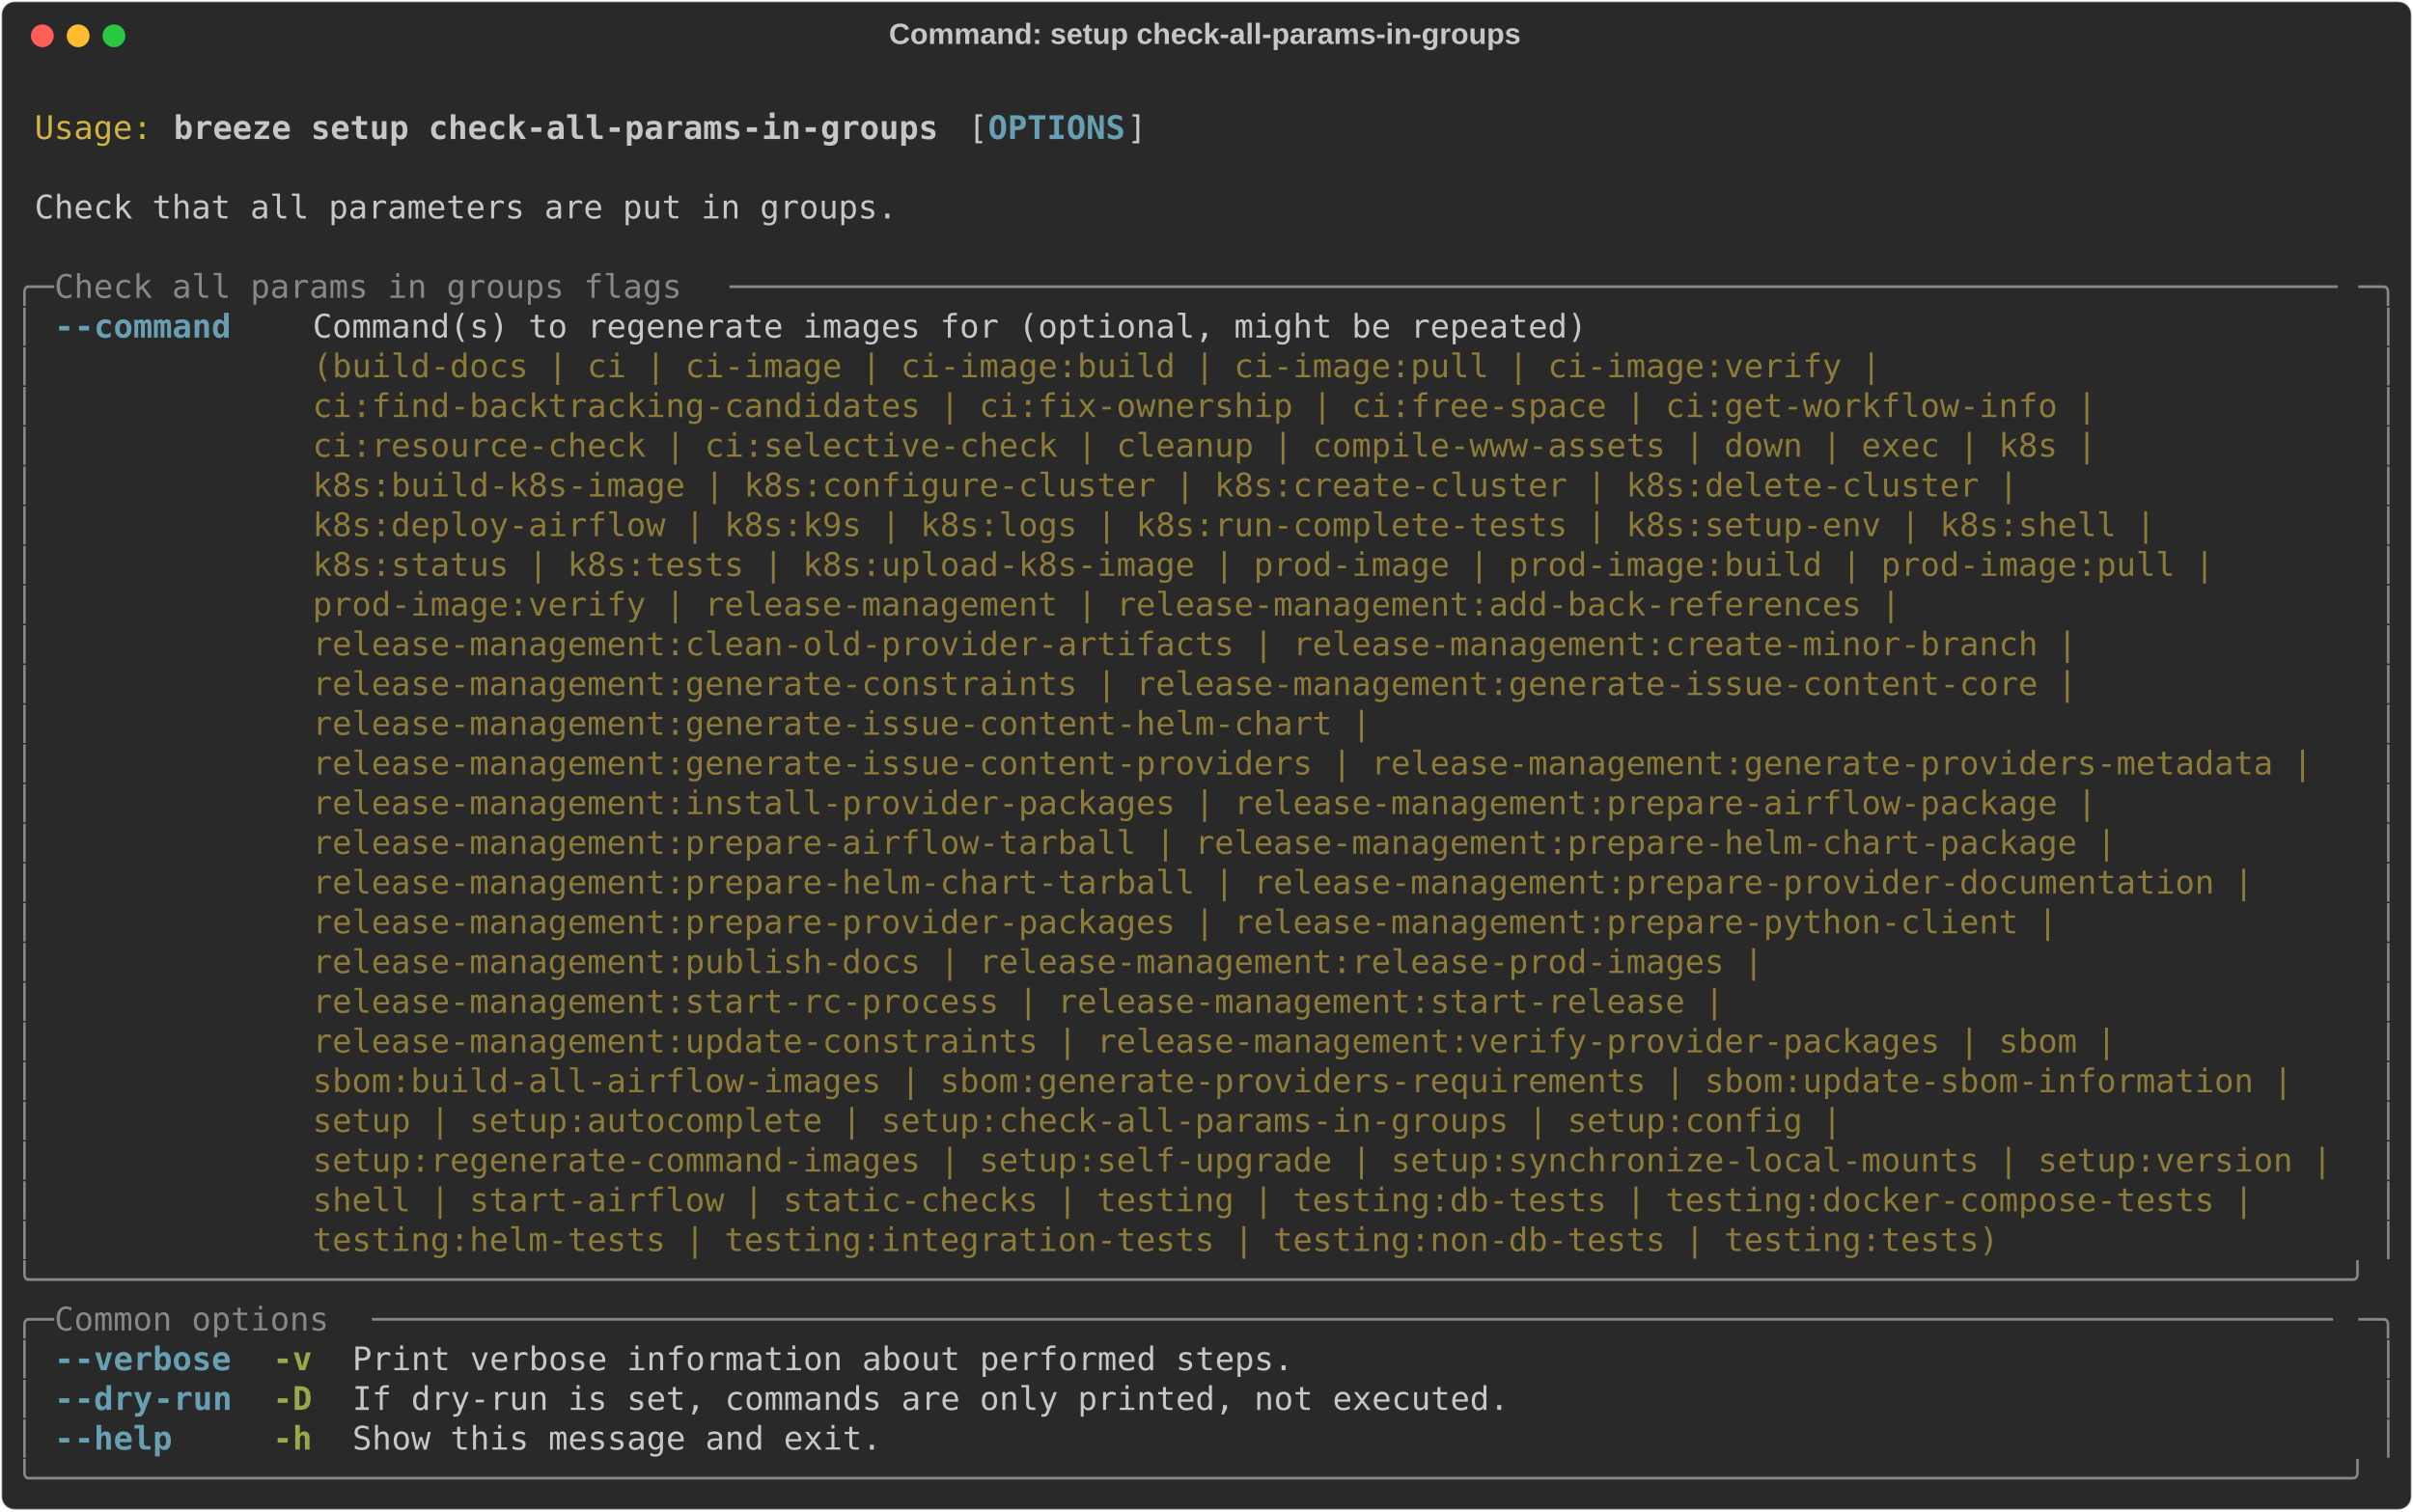
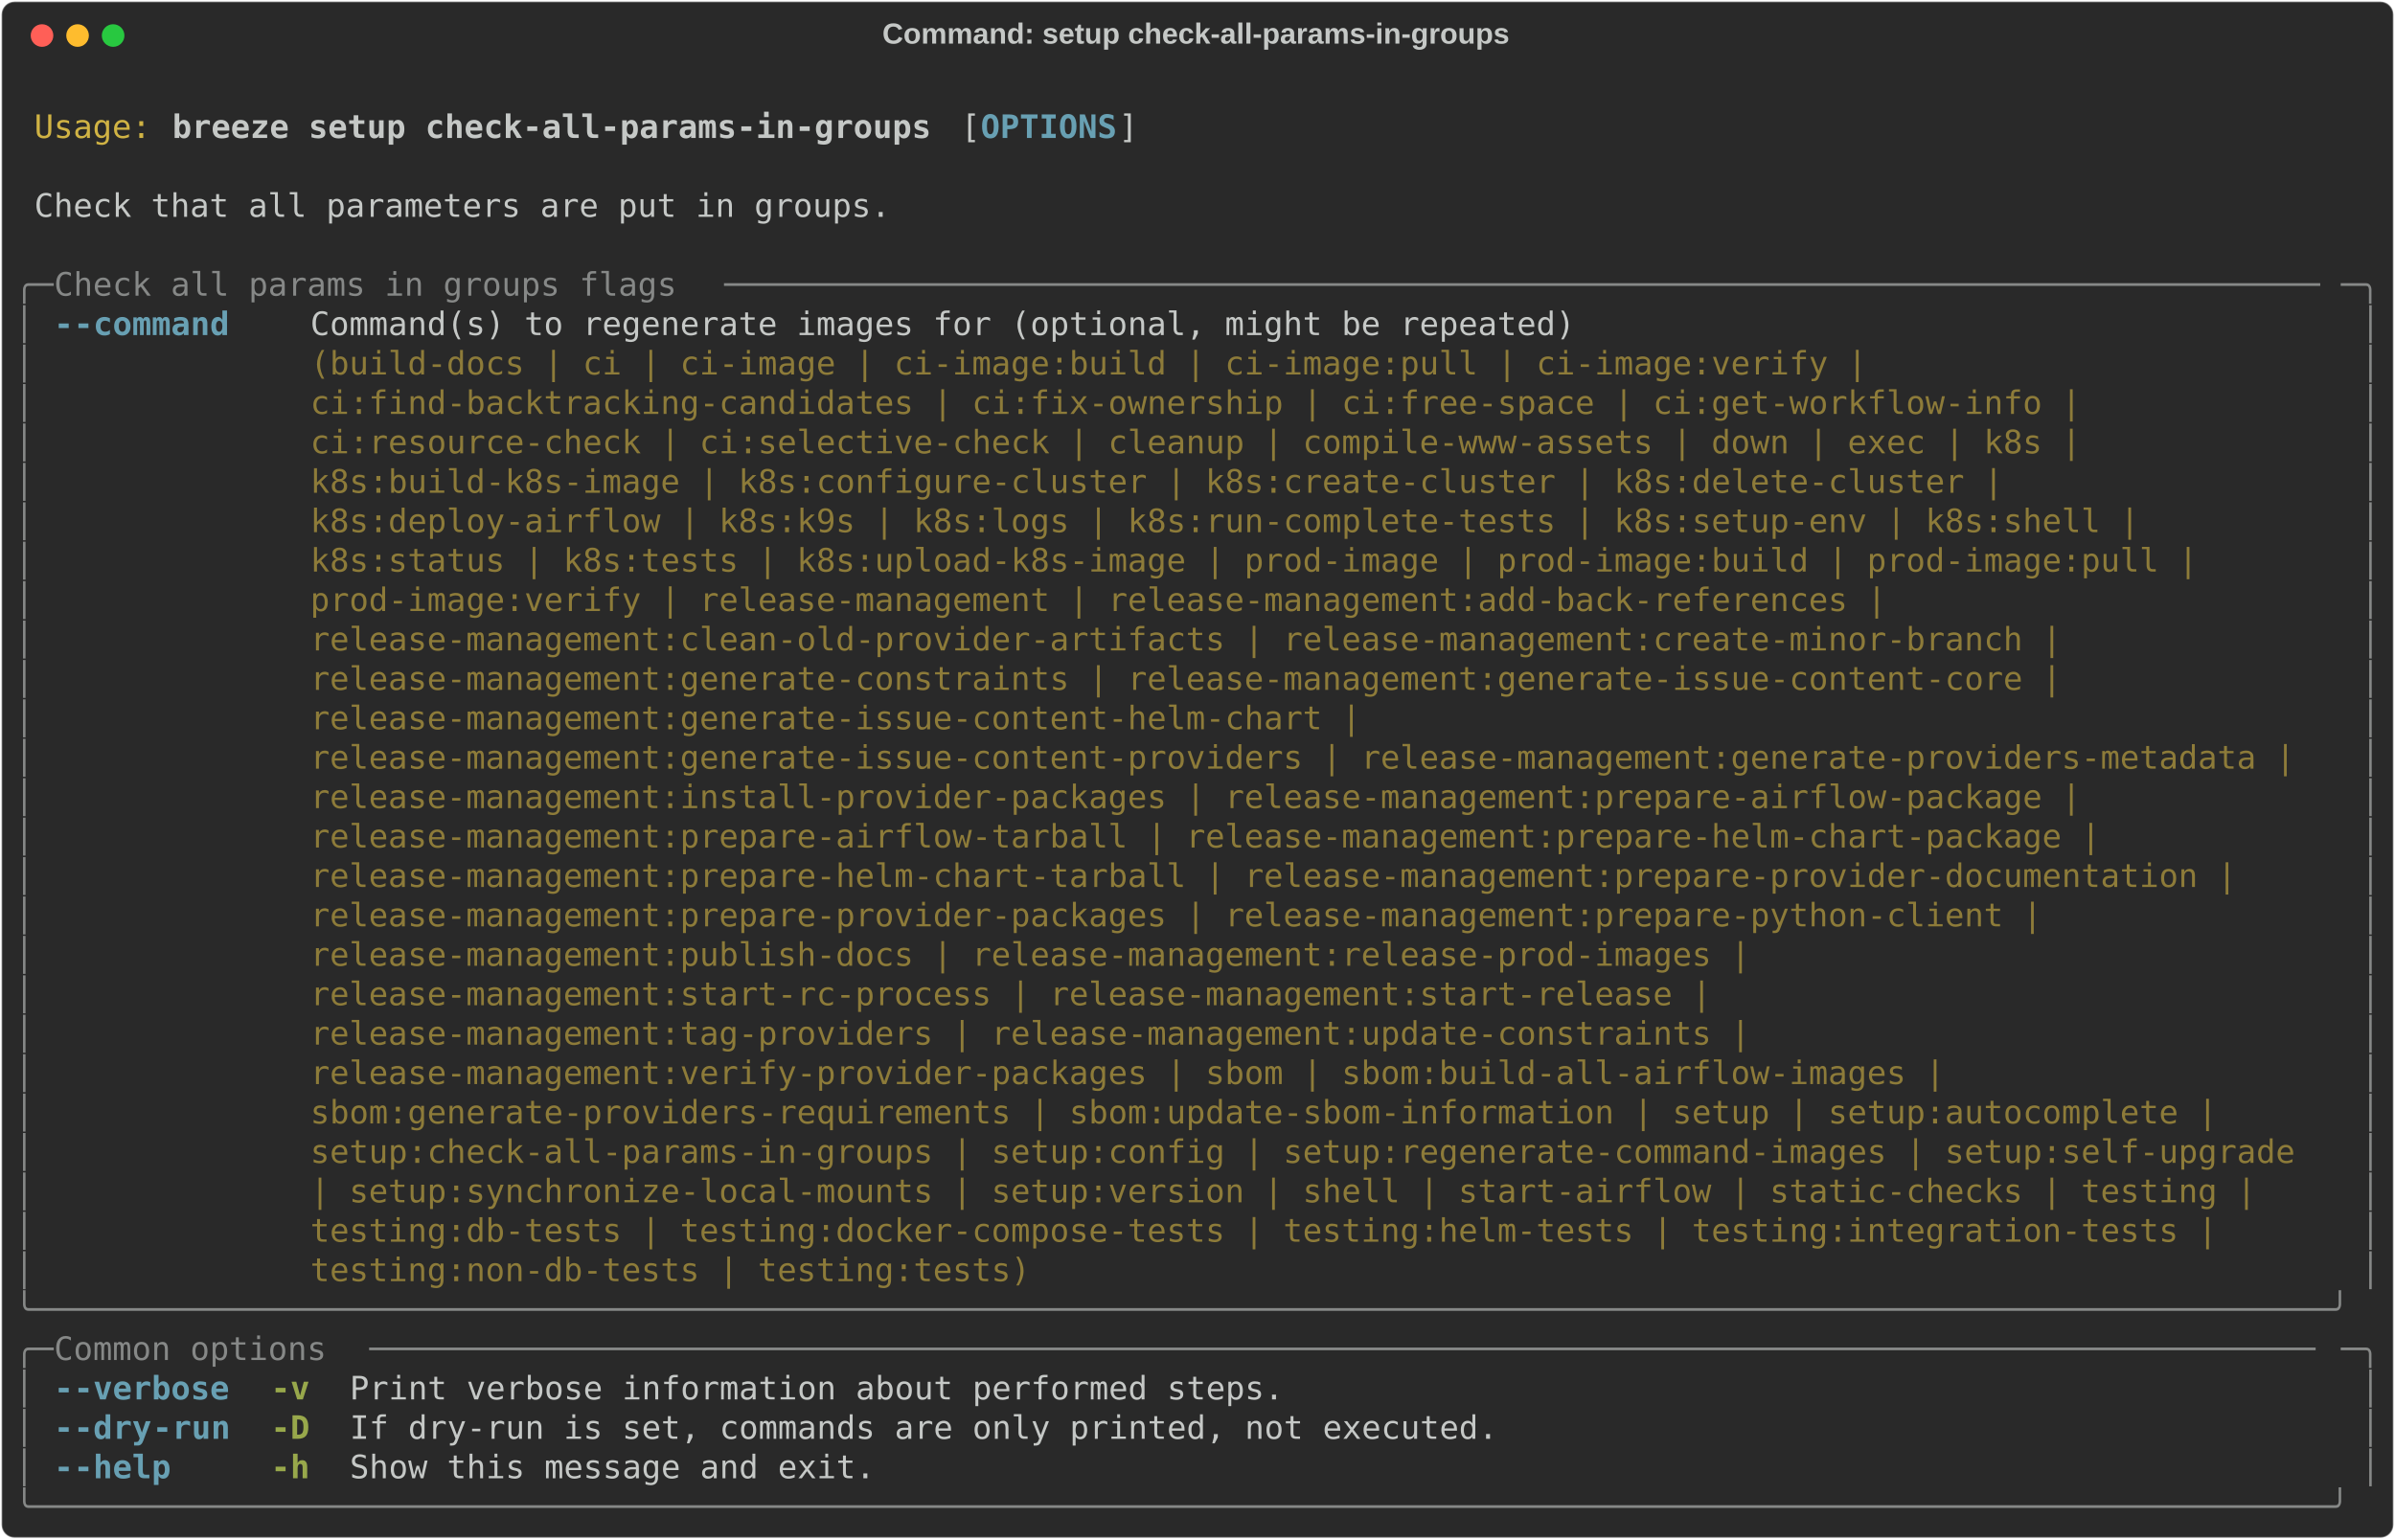
- <svg xmlns="http://www.w3.org/2000/svg" class="rich-terminal" viewBox="0 0 1482 928.4">
+ <svg xmlns="http://www.w3.org/2000/svg" class="rich-terminal" viewBox="0 0 1482 952.8">
  <style>

    @font-face {
        font-family: "Fira Code";
        src: local("FiraCode-Regular"),
                url("https://cdnjs.cloudflare.com/ajax/libs/firacode/6.2.0/woff2/FiraCode-Regular.woff2") format("woff2"),
                url("https://cdnjs.cloudflare.com/ajax/libs/firacode/6.2.0/woff/FiraCode-Regular.woff") format("woff");
        font-style: normal;
        font-weight: 400;
    }
    @font-face {
        font-family: "Fira Code";
        src: local("FiraCode-Bold"),
                url("https://cdnjs.cloudflare.com/ajax/libs/firacode/6.2.0/woff2/FiraCode-Bold.woff2") format("woff2"),
                url("https://cdnjs.cloudflare.com/ajax/libs/firacode/6.2.0/woff/FiraCode-Bold.woff") format("woff");
        font-style: bold;
        font-weight: 700;
    }

    .breeze-setup-check-all-params-in-groups-matrix {
        font-family: Fira Code, monospace;
        font-size: 20px;
        line-height: 24.4px;
        font-variant-east-asian: full-width;
    }

    .breeze-setup-check-all-params-in-groups-title {
        font-size: 18px;
        font-weight: bold;
        font-family: arial;
    }

    .breeze-setup-check-all-params-in-groups-r1 { fill: #c5c8c6 }
.breeze-setup-check-all-params-in-groups-r2 { fill: #d0b344 }
.breeze-setup-check-all-params-in-groups-r3 { fill: #c5c8c6;font-weight: bold }
.breeze-setup-check-all-params-in-groups-r4 { fill: #68a0b3;font-weight: bold }
.breeze-setup-check-all-params-in-groups-r5 { fill: #868887 }
.breeze-setup-check-all-params-in-groups-r6 { fill: #8d7b39 }
.breeze-setup-check-all-params-in-groups-r7 { fill: #98a84b;font-weight: bold }
    </style>
  <defs>
    <clipPath id="breeze-setup-check-all-params-in-groups-clip-terminal">
-       <rect x="0" y="0" width="1463.0" height="877.4" />
+       <rect x="0" y="0" width="1463.0" height="901.8" />
    </clipPath>
    <clipPath id="breeze-setup-check-all-params-in-groups-line-0">
      <rect x="0" y="1.5" width="1464" height="24.65" />
    </clipPath>
    <clipPath id="breeze-setup-check-all-params-in-groups-line-1">
      <rect x="0" y="25.9" width="1464" height="24.65" />
    </clipPath>
    <clipPath id="breeze-setup-check-all-params-in-groups-line-2">
      <rect x="0" y="50.3" width="1464" height="24.65" />
    </clipPath>
    <clipPath id="breeze-setup-check-all-params-in-groups-line-3">
      <rect x="0" y="74.7" width="1464" height="24.65" />
    </clipPath>
    <clipPath id="breeze-setup-check-all-params-in-groups-line-4">
      <rect x="0" y="99.1" width="1464" height="24.65" />
    </clipPath>
    <clipPath id="breeze-setup-check-all-params-in-groups-line-5">
      <rect x="0" y="123.5" width="1464" height="24.65" />
    </clipPath>
    <clipPath id="breeze-setup-check-all-params-in-groups-line-6">
      <rect x="0" y="147.9" width="1464" height="24.65" />
    </clipPath>
    <clipPath id="breeze-setup-check-all-params-in-groups-line-7">
      <rect x="0" y="172.3" width="1464" height="24.65" />
    </clipPath>
    <clipPath id="breeze-setup-check-all-params-in-groups-line-8">
      <rect x="0" y="196.7" width="1464" height="24.65" />
    </clipPath>
    <clipPath id="breeze-setup-check-all-params-in-groups-line-9">
      <rect x="0" y="221.1" width="1464" height="24.65" />
    </clipPath>
    <clipPath id="breeze-setup-check-all-params-in-groups-line-10">
      <rect x="0" y="245.5" width="1464" height="24.65" />
    </clipPath>
    <clipPath id="breeze-setup-check-all-params-in-groups-line-11">
      <rect x="0" y="269.9" width="1464" height="24.65" />
    </clipPath>
    <clipPath id="breeze-setup-check-all-params-in-groups-line-12">
      <rect x="0" y="294.3" width="1464" height="24.65" />
    </clipPath>
    <clipPath id="breeze-setup-check-all-params-in-groups-line-13">
      <rect x="0" y="318.7" width="1464" height="24.65" />
    </clipPath>
    <clipPath id="breeze-setup-check-all-params-in-groups-line-14">
      <rect x="0" y="343.1" width="1464" height="24.65" />
    </clipPath>
    <clipPath id="breeze-setup-check-all-params-in-groups-line-15">
      <rect x="0" y="367.5" width="1464" height="24.65" />
    </clipPath>
    <clipPath id="breeze-setup-check-all-params-in-groups-line-16">
      <rect x="0" y="391.9" width="1464" height="24.65" />
    </clipPath>
    <clipPath id="breeze-setup-check-all-params-in-groups-line-17">
      <rect x="0" y="416.3" width="1464" height="24.65" />
    </clipPath>
    <clipPath id="breeze-setup-check-all-params-in-groups-line-18">
      <rect x="0" y="440.7" width="1464" height="24.65" />
    </clipPath>
    <clipPath id="breeze-setup-check-all-params-in-groups-line-19">
      <rect x="0" y="465.1" width="1464" height="24.65" />
    </clipPath>
    <clipPath id="breeze-setup-check-all-params-in-groups-line-20">
      <rect x="0" y="489.5" width="1464" height="24.65" />
    </clipPath>
    <clipPath id="breeze-setup-check-all-params-in-groups-line-21">
      <rect x="0" y="513.9" width="1464" height="24.65" />
    </clipPath>
    <clipPath id="breeze-setup-check-all-params-in-groups-line-22">
      <rect x="0" y="538.3" width="1464" height="24.65" />
    </clipPath>
    <clipPath id="breeze-setup-check-all-params-in-groups-line-23">
      <rect x="0" y="562.7" width="1464" height="24.65" />
    </clipPath>
    <clipPath id="breeze-setup-check-all-params-in-groups-line-24">
      <rect x="0" y="587.1" width="1464" height="24.65" />
    </clipPath>
    <clipPath id="breeze-setup-check-all-params-in-groups-line-25">
      <rect x="0" y="611.5" width="1464" height="24.65" />
    </clipPath>
    <clipPath id="breeze-setup-check-all-params-in-groups-line-26">
      <rect x="0" y="635.9" width="1464" height="24.65" />
    </clipPath>
    <clipPath id="breeze-setup-check-all-params-in-groups-line-27">
      <rect x="0" y="660.3" width="1464" height="24.65" />
    </clipPath>
    <clipPath id="breeze-setup-check-all-params-in-groups-line-28">
      <rect x="0" y="684.7" width="1464" height="24.65" />
    </clipPath>
    <clipPath id="breeze-setup-check-all-params-in-groups-line-29">
      <rect x="0" y="709.1" width="1464" height="24.65" />
    </clipPath>
    <clipPath id="breeze-setup-check-all-params-in-groups-line-30">
      <rect x="0" y="733.5" width="1464" height="24.65" />
    </clipPath>
    <clipPath id="breeze-setup-check-all-params-in-groups-line-31">
      <rect x="0" y="757.9" width="1464" height="24.65" />
    </clipPath>
    <clipPath id="breeze-setup-check-all-params-in-groups-line-32">
      <rect x="0" y="782.3" width="1464" height="24.65" />
    </clipPath>
    <clipPath id="breeze-setup-check-all-params-in-groups-line-33">
      <rect x="0" y="806.7" width="1464" height="24.65" />
    </clipPath>
    <clipPath id="breeze-setup-check-all-params-in-groups-line-34">
      <rect x="0" y="831.1" width="1464" height="24.65" />
    </clipPath>
+     <clipPath id="breeze-setup-check-all-params-in-groups-line-35">
+       <rect x="0" y="855.5" width="1464" height="24.65" />
+     </clipPath>
  </defs>
-   <rect fill="#292929" stroke="rgba(255,255,255,0.35)" stroke-width="1" x="1" y="1" width="1480" height="926.4" rx="8" />
+   <rect fill="#292929" stroke="rgba(255,255,255,0.35)" stroke-width="1" x="1" y="1" width="1480" height="950.8" rx="8" />
  <text class="breeze-setup-check-all-params-in-groups-title" fill="#c5c8c6" text-anchor="middle" x="740" y="27">Command: setup check-all-params-in-groups</text>
  <g transform="translate(26,22)">
    <circle cx="0" cy="0" r="7" fill="#ff5f57" />
    <circle cx="22" cy="0" r="7" fill="#febc2e" />
    <circle cx="44" cy="0" r="7" fill="#28c840" />
  </g>
  <g transform="translate(9, 41)" clip-path="url(#breeze-setup-check-all-params-in-groups-clip-terminal)">
    <g class="breeze-setup-check-all-params-in-groups-matrix">
      <text class="breeze-setup-check-all-params-in-groups-r1" x="1464" y="20" textLength="12.2" clip-path="url(#breeze-setup-check-all-params-in-groups-line-0)">
</text>
      <text class="breeze-setup-check-all-params-in-groups-r2" x="12.2" y="44.4" textLength="73.2" clip-path="url(#breeze-setup-check-all-params-in-groups-line-1)">Usage:</text>
      <text class="breeze-setup-check-all-params-in-groups-r3" x="97.6" y="44.4" textLength="475.8" clip-path="url(#breeze-setup-check-all-params-in-groups-line-1)">breeze setup check-all-params-in-groups</text>
      <text class="breeze-setup-check-all-params-in-groups-r1" x="585.6" y="44.4" textLength="12.2" clip-path="url(#breeze-setup-check-all-params-in-groups-line-1)">[</text>
      <text class="breeze-setup-check-all-params-in-groups-r4" x="597.8" y="44.4" textLength="85.4" clip-path="url(#breeze-setup-check-all-params-in-groups-line-1)">OPTIONS</text>
      <text class="breeze-setup-check-all-params-in-groups-r1" x="683.2" y="44.4" textLength="12.2" clip-path="url(#breeze-setup-check-all-params-in-groups-line-1)">]</text>
      <text class="breeze-setup-check-all-params-in-groups-r1" x="1464" y="44.4" textLength="12.2" clip-path="url(#breeze-setup-check-all-params-in-groups-line-1)">
</text>
      <text class="breeze-setup-check-all-params-in-groups-r1" x="1464" y="68.8" textLength="12.2" clip-path="url(#breeze-setup-check-all-params-in-groups-line-2)">
</text>
      <text class="breeze-setup-check-all-params-in-groups-r1" x="12.2" y="93.2" textLength="536.8" clip-path="url(#breeze-setup-check-all-params-in-groups-line-3)">Check that all parameters are put in groups.</text>
      <text class="breeze-setup-check-all-params-in-groups-r1" x="1464" y="93.2" textLength="12.2" clip-path="url(#breeze-setup-check-all-params-in-groups-line-3)">
</text>
      <text class="breeze-setup-check-all-params-in-groups-r1" x="1464" y="117.6" textLength="12.2" clip-path="url(#breeze-setup-check-all-params-in-groups-line-4)">
</text>
      <text class="breeze-setup-check-all-params-in-groups-r5" x="0" y="142" textLength="24.4" clip-path="url(#breeze-setup-check-all-params-in-groups-line-5)">╭─</text>
      <text class="breeze-setup-check-all-params-in-groups-r5" x="24.4" y="142" textLength="414.8" clip-path="url(#breeze-setup-check-all-params-in-groups-line-5)"> Check all params in groups flags </text>
      <text class="breeze-setup-check-all-params-in-groups-r5" x="439.2" y="142" textLength="1000.4" clip-path="url(#breeze-setup-check-all-params-in-groups-line-5)">──────────────────────────────────────────────────────────────────────────────────</text>
      <text class="breeze-setup-check-all-params-in-groups-r5" x="1439.6" y="142" textLength="24.4" clip-path="url(#breeze-setup-check-all-params-in-groups-line-5)">─╮</text>
      <text class="breeze-setup-check-all-params-in-groups-r1" x="1464" y="142" textLength="12.2" clip-path="url(#breeze-setup-check-all-params-in-groups-line-5)">
</text>
      <text class="breeze-setup-check-all-params-in-groups-r5" x="0" y="166.4" textLength="12.2" clip-path="url(#breeze-setup-check-all-params-in-groups-line-6)">│</text>
      <text class="breeze-setup-check-all-params-in-groups-r4" x="24.4" y="166.4" textLength="12.2" clip-path="url(#breeze-setup-check-all-params-in-groups-line-6)">-</text>
      <text class="breeze-setup-check-all-params-in-groups-r4" x="36.6" y="166.4" textLength="97.6" clip-path="url(#breeze-setup-check-all-params-in-groups-line-6)">-command</text>
      <text class="breeze-setup-check-all-params-in-groups-r1" x="183" y="166.4" textLength="1256.6" clip-path="url(#breeze-setup-check-all-params-in-groups-line-6)">Command(s) to regenerate images for (optional, might be repeated)                                      </text>
      <text class="breeze-setup-check-all-params-in-groups-r5" x="1451.8" y="166.4" textLength="12.2" clip-path="url(#breeze-setup-check-all-params-in-groups-line-6)">│</text>
      <text class="breeze-setup-check-all-params-in-groups-r1" x="1464" y="166.4" textLength="12.2" clip-path="url(#breeze-setup-check-all-params-in-groups-line-6)">
</text>
      <text class="breeze-setup-check-all-params-in-groups-r5" x="0" y="190.8" textLength="12.2" clip-path="url(#breeze-setup-check-all-params-in-groups-line-7)">│</text>
      <text class="breeze-setup-check-all-params-in-groups-r6" x="183" y="190.8" textLength="1256.6" clip-path="url(#breeze-setup-check-all-params-in-groups-line-7)">(build-docs | ci | ci-image | ci-image:build | ci-image:pull | ci-image:verify |                       </text>
      <text class="breeze-setup-check-all-params-in-groups-r5" x="1451.8" y="190.8" textLength="12.2" clip-path="url(#breeze-setup-check-all-params-in-groups-line-7)">│</text>
      <text class="breeze-setup-check-all-params-in-groups-r1" x="1464" y="190.8" textLength="12.2" clip-path="url(#breeze-setup-check-all-params-in-groups-line-7)">
</text>
      <text class="breeze-setup-check-all-params-in-groups-r5" x="0" y="215.2" textLength="12.2" clip-path="url(#breeze-setup-check-all-params-in-groups-line-8)">│</text>
      <text class="breeze-setup-check-all-params-in-groups-r6" x="183" y="215.2" textLength="1256.6" clip-path="url(#breeze-setup-check-all-params-in-groups-line-8)">ci:find-backtracking-candidates | ci:fix-ownership | ci:free-space | ci:get-workflow-info |            </text>
      <text class="breeze-setup-check-all-params-in-groups-r5" x="1451.8" y="215.2" textLength="12.2" clip-path="url(#breeze-setup-check-all-params-in-groups-line-8)">│</text>
      <text class="breeze-setup-check-all-params-in-groups-r1" x="1464" y="215.2" textLength="12.2" clip-path="url(#breeze-setup-check-all-params-in-groups-line-8)">
</text>
      <text class="breeze-setup-check-all-params-in-groups-r5" x="0" y="239.6" textLength="12.2" clip-path="url(#breeze-setup-check-all-params-in-groups-line-9)">│</text>
      <text class="breeze-setup-check-all-params-in-groups-r6" x="183" y="239.6" textLength="1256.6" clip-path="url(#breeze-setup-check-all-params-in-groups-line-9)">ci:resource-check | ci:selective-check | cleanup | compile-www-assets | down | exec | k8s |            </text>
      <text class="breeze-setup-check-all-params-in-groups-r5" x="1451.8" y="239.6" textLength="12.2" clip-path="url(#breeze-setup-check-all-params-in-groups-line-9)">│</text>
      <text class="breeze-setup-check-all-params-in-groups-r1" x="1464" y="239.6" textLength="12.2" clip-path="url(#breeze-setup-check-all-params-in-groups-line-9)">
</text>
      <text class="breeze-setup-check-all-params-in-groups-r5" x="0" y="264" textLength="12.2" clip-path="url(#breeze-setup-check-all-params-in-groups-line-10)">│</text>
      <text class="breeze-setup-check-all-params-in-groups-r6" x="183" y="264" textLength="1256.6" clip-path="url(#breeze-setup-check-all-params-in-groups-line-10)">k8s:build-k8s-image | k8s:configure-cluster | k8s:create-cluster | k8s:delete-cluster |                </text>
      <text class="breeze-setup-check-all-params-in-groups-r5" x="1451.8" y="264" textLength="12.2" clip-path="url(#breeze-setup-check-all-params-in-groups-line-10)">│</text>
      <text class="breeze-setup-check-all-params-in-groups-r1" x="1464" y="264" textLength="12.2" clip-path="url(#breeze-setup-check-all-params-in-groups-line-10)">
</text>
      <text class="breeze-setup-check-all-params-in-groups-r5" x="0" y="288.4" textLength="12.2" clip-path="url(#breeze-setup-check-all-params-in-groups-line-11)">│</text>
      <text class="breeze-setup-check-all-params-in-groups-r6" x="183" y="288.4" textLength="1256.6" clip-path="url(#breeze-setup-check-all-params-in-groups-line-11)">k8s:deploy-airflow | k8s:k9s | k8s:logs | k8s:run-complete-tests | k8s:setup-env | k8s:shell |         </text>
      <text class="breeze-setup-check-all-params-in-groups-r5" x="1451.8" y="288.4" textLength="12.2" clip-path="url(#breeze-setup-check-all-params-in-groups-line-11)">│</text>
      <text class="breeze-setup-check-all-params-in-groups-r1" x="1464" y="288.4" textLength="12.2" clip-path="url(#breeze-setup-check-all-params-in-groups-line-11)">
</text>
      <text class="breeze-setup-check-all-params-in-groups-r5" x="0" y="312.8" textLength="12.2" clip-path="url(#breeze-setup-check-all-params-in-groups-line-12)">│</text>
      <text class="breeze-setup-check-all-params-in-groups-r6" x="183" y="312.8" textLength="1256.6" clip-path="url(#breeze-setup-check-all-params-in-groups-line-12)">k8s:status | k8s:tests | k8s:upload-k8s-image | prod-image | prod-image:build | prod-image:pull |      </text>
      <text class="breeze-setup-check-all-params-in-groups-r5" x="1451.8" y="312.8" textLength="12.2" clip-path="url(#breeze-setup-check-all-params-in-groups-line-12)">│</text>
      <text class="breeze-setup-check-all-params-in-groups-r1" x="1464" y="312.8" textLength="12.2" clip-path="url(#breeze-setup-check-all-params-in-groups-line-12)">
</text>
      <text class="breeze-setup-check-all-params-in-groups-r5" x="0" y="337.2" textLength="12.2" clip-path="url(#breeze-setup-check-all-params-in-groups-line-13)">│</text>
      <text class="breeze-setup-check-all-params-in-groups-r6" x="183" y="337.2" textLength="1256.6" clip-path="url(#breeze-setup-check-all-params-in-groups-line-13)">prod-image:verify | release-management | release-management:add-back-references |                      </text>
      <text class="breeze-setup-check-all-params-in-groups-r5" x="1451.8" y="337.2" textLength="12.2" clip-path="url(#breeze-setup-check-all-params-in-groups-line-13)">│</text>
      <text class="breeze-setup-check-all-params-in-groups-r1" x="1464" y="337.2" textLength="12.2" clip-path="url(#breeze-setup-check-all-params-in-groups-line-13)">
</text>
      <text class="breeze-setup-check-all-params-in-groups-r5" x="0" y="361.6" textLength="12.2" clip-path="url(#breeze-setup-check-all-params-in-groups-line-14)">│</text>
      <text class="breeze-setup-check-all-params-in-groups-r6" x="183" y="361.6" textLength="1256.6" clip-path="url(#breeze-setup-check-all-params-in-groups-line-14)">release-management:clean-old-provider-artifacts | release-management:create-minor-branch |             </text>
      <text class="breeze-setup-check-all-params-in-groups-r5" x="1451.8" y="361.6" textLength="12.2" clip-path="url(#breeze-setup-check-all-params-in-groups-line-14)">│</text>
      <text class="breeze-setup-check-all-params-in-groups-r1" x="1464" y="361.6" textLength="12.2" clip-path="url(#breeze-setup-check-all-params-in-groups-line-14)">
</text>
      <text class="breeze-setup-check-all-params-in-groups-r5" x="0" y="386" textLength="12.2" clip-path="url(#breeze-setup-check-all-params-in-groups-line-15)">│</text>
      <text class="breeze-setup-check-all-params-in-groups-r6" x="183" y="386" textLength="1256.6" clip-path="url(#breeze-setup-check-all-params-in-groups-line-15)">release-management:generate-constraints | release-management:generate-issue-content-core |             </text>
      <text class="breeze-setup-check-all-params-in-groups-r5" x="1451.8" y="386" textLength="12.2" clip-path="url(#breeze-setup-check-all-params-in-groups-line-15)">│</text>
      <text class="breeze-setup-check-all-params-in-groups-r1" x="1464" y="386" textLength="12.2" clip-path="url(#breeze-setup-check-all-params-in-groups-line-15)">
</text>
      <text class="breeze-setup-check-all-params-in-groups-r5" x="0" y="410.4" textLength="12.2" clip-path="url(#breeze-setup-check-all-params-in-groups-line-16)">│</text>
      <text class="breeze-setup-check-all-params-in-groups-r6" x="183" y="410.4" textLength="1256.6" clip-path="url(#breeze-setup-check-all-params-in-groups-line-16)">release-management:generate-issue-content-helm-chart |                                                 </text>
      <text class="breeze-setup-check-all-params-in-groups-r5" x="1451.8" y="410.4" textLength="12.2" clip-path="url(#breeze-setup-check-all-params-in-groups-line-16)">│</text>
      <text class="breeze-setup-check-all-params-in-groups-r1" x="1464" y="410.4" textLength="12.2" clip-path="url(#breeze-setup-check-all-params-in-groups-line-16)">
</text>
      <text class="breeze-setup-check-all-params-in-groups-r5" x="0" y="434.8" textLength="12.2" clip-path="url(#breeze-setup-check-all-params-in-groups-line-17)">│</text>
      <text class="breeze-setup-check-all-params-in-groups-r6" x="183" y="434.8" textLength="1256.6" clip-path="url(#breeze-setup-check-all-params-in-groups-line-17)">release-management:generate-issue-content-providers | release-management:generate-providers-metadata | </text>
      <text class="breeze-setup-check-all-params-in-groups-r5" x="1451.8" y="434.8" textLength="12.2" clip-path="url(#breeze-setup-check-all-params-in-groups-line-17)">│</text>
      <text class="breeze-setup-check-all-params-in-groups-r1" x="1464" y="434.8" textLength="12.2" clip-path="url(#breeze-setup-check-all-params-in-groups-line-17)">
</text>
      <text class="breeze-setup-check-all-params-in-groups-r5" x="0" y="459.2" textLength="12.2" clip-path="url(#breeze-setup-check-all-params-in-groups-line-18)">│</text>
      <text class="breeze-setup-check-all-params-in-groups-r6" x="183" y="459.2" textLength="1256.6" clip-path="url(#breeze-setup-check-all-params-in-groups-line-18)">release-management:install-provider-packages | release-management:prepare-airflow-package |            </text>
      <text class="breeze-setup-check-all-params-in-groups-r5" x="1451.8" y="459.2" textLength="12.2" clip-path="url(#breeze-setup-check-all-params-in-groups-line-18)">│</text>
      <text class="breeze-setup-check-all-params-in-groups-r1" x="1464" y="459.2" textLength="12.2" clip-path="url(#breeze-setup-check-all-params-in-groups-line-18)">
</text>
      <text class="breeze-setup-check-all-params-in-groups-r5" x="0" y="483.6" textLength="12.2" clip-path="url(#breeze-setup-check-all-params-in-groups-line-19)">│</text>
      <text class="breeze-setup-check-all-params-in-groups-r6" x="183" y="483.6" textLength="1256.6" clip-path="url(#breeze-setup-check-all-params-in-groups-line-19)">release-management:prepare-airflow-tarball | release-management:prepare-helm-chart-package |           </text>
      <text class="breeze-setup-check-all-params-in-groups-r5" x="1451.8" y="483.6" textLength="12.2" clip-path="url(#breeze-setup-check-all-params-in-groups-line-19)">│</text>
      <text class="breeze-setup-check-all-params-in-groups-r1" x="1464" y="483.6" textLength="12.2" clip-path="url(#breeze-setup-check-all-params-in-groups-line-19)">
</text>
      <text class="breeze-setup-check-all-params-in-groups-r5" x="0" y="508" textLength="12.2" clip-path="url(#breeze-setup-check-all-params-in-groups-line-20)">│</text>
      <text class="breeze-setup-check-all-params-in-groups-r6" x="183" y="508" textLength="1256.6" clip-path="url(#breeze-setup-check-all-params-in-groups-line-20)">release-management:prepare-helm-chart-tarball | release-management:prepare-provider-documentation |    </text>
      <text class="breeze-setup-check-all-params-in-groups-r5" x="1451.8" y="508" textLength="12.2" clip-path="url(#breeze-setup-check-all-params-in-groups-line-20)">│</text>
      <text class="breeze-setup-check-all-params-in-groups-r1" x="1464" y="508" textLength="12.2" clip-path="url(#breeze-setup-check-all-params-in-groups-line-20)">
</text>
      <text class="breeze-setup-check-all-params-in-groups-r5" x="0" y="532.4" textLength="12.2" clip-path="url(#breeze-setup-check-all-params-in-groups-line-21)">│</text>
      <text class="breeze-setup-check-all-params-in-groups-r6" x="183" y="532.4" textLength="1256.6" clip-path="url(#breeze-setup-check-all-params-in-groups-line-21)">release-management:prepare-provider-packages | release-management:prepare-python-client |              </text>
      <text class="breeze-setup-check-all-params-in-groups-r5" x="1451.8" y="532.4" textLength="12.2" clip-path="url(#breeze-setup-check-all-params-in-groups-line-21)">│</text>
      <text class="breeze-setup-check-all-params-in-groups-r1" x="1464" y="532.4" textLength="12.2" clip-path="url(#breeze-setup-check-all-params-in-groups-line-21)">
</text>
      <text class="breeze-setup-check-all-params-in-groups-r5" x="0" y="556.8" textLength="12.2" clip-path="url(#breeze-setup-check-all-params-in-groups-line-22)">│</text>
      <text class="breeze-setup-check-all-params-in-groups-r6" x="183" y="556.8" textLength="1256.6" clip-path="url(#breeze-setup-check-all-params-in-groups-line-22)">release-management:publish-docs | release-management:release-prod-images |                             </text>
      <text class="breeze-setup-check-all-params-in-groups-r5" x="1451.8" y="556.8" textLength="12.2" clip-path="url(#breeze-setup-check-all-params-in-groups-line-22)">│</text>
      <text class="breeze-setup-check-all-params-in-groups-r1" x="1464" y="556.8" textLength="12.2" clip-path="url(#breeze-setup-check-all-params-in-groups-line-22)">
</text>
      <text class="breeze-setup-check-all-params-in-groups-r5" x="0" y="581.2" textLength="12.2" clip-path="url(#breeze-setup-check-all-params-in-groups-line-23)">│</text>
      <text class="breeze-setup-check-all-params-in-groups-r6" x="183" y="581.2" textLength="1256.6" clip-path="url(#breeze-setup-check-all-params-in-groups-line-23)">release-management:start-rc-process | release-management:start-release |                               </text>
      <text class="breeze-setup-check-all-params-in-groups-r5" x="1451.8" y="581.2" textLength="12.2" clip-path="url(#breeze-setup-check-all-params-in-groups-line-23)">│</text>
      <text class="breeze-setup-check-all-params-in-groups-r1" x="1464" y="581.2" textLength="12.2" clip-path="url(#breeze-setup-check-all-params-in-groups-line-23)">
</text>
      <text class="breeze-setup-check-all-params-in-groups-r5" x="0" y="605.6" textLength="12.2" clip-path="url(#breeze-setup-check-all-params-in-groups-line-24)">│</text>
-       <text class="breeze-setup-check-all-params-in-groups-r6" x="183" y="605.6" textLength="1256.6" clip-path="url(#breeze-setup-check-all-params-in-groups-line-24)">release-management:update-constraints | release-management:verify-provider-packages | sbom |           </text>
+       <text class="breeze-setup-check-all-params-in-groups-r6" x="183" y="605.6" textLength="1256.6" clip-path="url(#breeze-setup-check-all-params-in-groups-line-24)">release-management:tag-providers | release-management:update-constraints |                             </text>
      <text class="breeze-setup-check-all-params-in-groups-r5" x="1451.8" y="605.6" textLength="12.2" clip-path="url(#breeze-setup-check-all-params-in-groups-line-24)">│</text>
      <text class="breeze-setup-check-all-params-in-groups-r1" x="1464" y="605.6" textLength="12.2" clip-path="url(#breeze-setup-check-all-params-in-groups-line-24)">
</text>
      <text class="breeze-setup-check-all-params-in-groups-r5" x="0" y="630" textLength="12.2" clip-path="url(#breeze-setup-check-all-params-in-groups-line-25)">│</text>
-       <text class="breeze-setup-check-all-params-in-groups-r6" x="183" y="630" textLength="1256.6" clip-path="url(#breeze-setup-check-all-params-in-groups-line-25)">sbom:build-all-airflow-images | sbom:generate-providers-requirements | sbom:update-sbom-information |  </text>
+       <text class="breeze-setup-check-all-params-in-groups-r6" x="183" y="630" textLength="1256.6" clip-path="url(#breeze-setup-check-all-params-in-groups-line-25)">release-management:verify-provider-packages | sbom | sbom:build-all-airflow-images |                   </text>
      <text class="breeze-setup-check-all-params-in-groups-r5" x="1451.8" y="630" textLength="12.2" clip-path="url(#breeze-setup-check-all-params-in-groups-line-25)">│</text>
      <text class="breeze-setup-check-all-params-in-groups-r1" x="1464" y="630" textLength="12.2" clip-path="url(#breeze-setup-check-all-params-in-groups-line-25)">
</text>
      <text class="breeze-setup-check-all-params-in-groups-r5" x="0" y="654.4" textLength="12.2" clip-path="url(#breeze-setup-check-all-params-in-groups-line-26)">│</text>
-       <text class="breeze-setup-check-all-params-in-groups-r6" x="183" y="654.4" textLength="1256.6" clip-path="url(#breeze-setup-check-all-params-in-groups-line-26)">setup | setup:autocomplete | setup:check-all-params-in-groups | setup:config |                         </text>
+       <text class="breeze-setup-check-all-params-in-groups-r6" x="183" y="654.4" textLength="1256.6" clip-path="url(#breeze-setup-check-all-params-in-groups-line-26)">sbom:generate-providers-requirements | sbom:update-sbom-information | setup | setup:autocomplete |     </text>
      <text class="breeze-setup-check-all-params-in-groups-r5" x="1451.8" y="654.4" textLength="12.2" clip-path="url(#breeze-setup-check-all-params-in-groups-line-26)">│</text>
      <text class="breeze-setup-check-all-params-in-groups-r1" x="1464" y="654.4" textLength="12.2" clip-path="url(#breeze-setup-check-all-params-in-groups-line-26)">
</text>
      <text class="breeze-setup-check-all-params-in-groups-r5" x="0" y="678.8" textLength="12.2" clip-path="url(#breeze-setup-check-all-params-in-groups-line-27)">│</text>
-       <text class="breeze-setup-check-all-params-in-groups-r6" x="183" y="678.8" textLength="1256.6" clip-path="url(#breeze-setup-check-all-params-in-groups-line-27)">setup:regenerate-command-images | setup:self-upgrade | setup:synchronize-local-mounts | setup:version |</text>
+       <text class="breeze-setup-check-all-params-in-groups-r6" x="183" y="678.8" textLength="1256.6" clip-path="url(#breeze-setup-check-all-params-in-groups-line-27)">setup:check-all-params-in-groups | setup:config | setup:regenerate-command-images | setup:self-upgrade </text>
      <text class="breeze-setup-check-all-params-in-groups-r5" x="1451.8" y="678.8" textLength="12.2" clip-path="url(#breeze-setup-check-all-params-in-groups-line-27)">│</text>
      <text class="breeze-setup-check-all-params-in-groups-r1" x="1464" y="678.8" textLength="12.2" clip-path="url(#breeze-setup-check-all-params-in-groups-line-27)">
</text>
      <text class="breeze-setup-check-all-params-in-groups-r5" x="0" y="703.2" textLength="12.2" clip-path="url(#breeze-setup-check-all-params-in-groups-line-28)">│</text>
-       <text class="breeze-setup-check-all-params-in-groups-r6" x="183" y="703.2" textLength="1256.6" clip-path="url(#breeze-setup-check-all-params-in-groups-line-28)">shell | start-airflow | static-checks | testing | testing:db-tests | testing:docker-compose-tests |    </text>
+       <text class="breeze-setup-check-all-params-in-groups-r6" x="183" y="703.2" textLength="1256.6" clip-path="url(#breeze-setup-check-all-params-in-groups-line-28)">| setup:synchronize-local-mounts | setup:version | shell | start-airflow | static-checks | testing |   </text>
      <text class="breeze-setup-check-all-params-in-groups-r5" x="1451.8" y="703.2" textLength="12.2" clip-path="url(#breeze-setup-check-all-params-in-groups-line-28)">│</text>
      <text class="breeze-setup-check-all-params-in-groups-r1" x="1464" y="703.2" textLength="12.2" clip-path="url(#breeze-setup-check-all-params-in-groups-line-28)">
</text>
      <text class="breeze-setup-check-all-params-in-groups-r5" x="0" y="727.6" textLength="12.2" clip-path="url(#breeze-setup-check-all-params-in-groups-line-29)">│</text>
-       <text class="breeze-setup-check-all-params-in-groups-r6" x="183" y="727.6" textLength="1256.6" clip-path="url(#breeze-setup-check-all-params-in-groups-line-29)">testing:helm-tests | testing:integration-tests | testing:non-db-tests | testing:tests)                 </text>
+       <text class="breeze-setup-check-all-params-in-groups-r6" x="183" y="727.6" textLength="1256.6" clip-path="url(#breeze-setup-check-all-params-in-groups-line-29)">testing:db-tests | testing:docker-compose-tests | testing:helm-tests | testing:integration-tests |     </text>
      <text class="breeze-setup-check-all-params-in-groups-r5" x="1451.8" y="727.6" textLength="12.2" clip-path="url(#breeze-setup-check-all-params-in-groups-line-29)">│</text>
      <text class="breeze-setup-check-all-params-in-groups-r1" x="1464" y="727.6" textLength="12.2" clip-path="url(#breeze-setup-check-all-params-in-groups-line-29)">
</text>
-       <text class="breeze-setup-check-all-params-in-groups-r5" x="0" y="752" textLength="1464" clip-path="url(#breeze-setup-check-all-params-in-groups-line-30)">╰──────────────────────────────────────────────────────────────────────────────────────────────────────────────────────╯</text>
+       <text class="breeze-setup-check-all-params-in-groups-r5" x="0" y="752" textLength="12.2" clip-path="url(#breeze-setup-check-all-params-in-groups-line-30)">│</text>
+       <text class="breeze-setup-check-all-params-in-groups-r6" x="183" y="752" textLength="1256.6" clip-path="url(#breeze-setup-check-all-params-in-groups-line-30)">testing:non-db-tests | testing:tests)                                                                  </text>
+       <text class="breeze-setup-check-all-params-in-groups-r5" x="1451.8" y="752" textLength="12.2" clip-path="url(#breeze-setup-check-all-params-in-groups-line-30)">│</text>
      <text class="breeze-setup-check-all-params-in-groups-r1" x="1464" y="752" textLength="12.2" clip-path="url(#breeze-setup-check-all-params-in-groups-line-30)">
</text>
-       <text class="breeze-setup-check-all-params-in-groups-r5" x="0" y="776.4" textLength="24.4" clip-path="url(#breeze-setup-check-all-params-in-groups-line-31)">╭─</text>
-       <text class="breeze-setup-check-all-params-in-groups-r5" x="24.4" y="776.4" textLength="195.2" clip-path="url(#breeze-setup-check-all-params-in-groups-line-31)"> Common options </text>
-       <text class="breeze-setup-check-all-params-in-groups-r5" x="219.6" y="776.4" textLength="1220" clip-path="url(#breeze-setup-check-all-params-in-groups-line-31)">────────────────────────────────────────────────────────────────────────────────────────────────────</text>
-       <text class="breeze-setup-check-all-params-in-groups-r5" x="1439.6" y="776.4" textLength="24.4" clip-path="url(#breeze-setup-check-all-params-in-groups-line-31)">─╮</text>
+       <text class="breeze-setup-check-all-params-in-groups-r5" x="0" y="776.4" textLength="1464" clip-path="url(#breeze-setup-check-all-params-in-groups-line-31)">╰──────────────────────────────────────────────────────────────────────────────────────────────────────────────────────╯</text>
      <text class="breeze-setup-check-all-params-in-groups-r1" x="1464" y="776.4" textLength="12.2" clip-path="url(#breeze-setup-check-all-params-in-groups-line-31)">
</text>
-       <text class="breeze-setup-check-all-params-in-groups-r5" x="0" y="800.8" textLength="12.2" clip-path="url(#breeze-setup-check-all-params-in-groups-line-32)">│</text>
-       <text class="breeze-setup-check-all-params-in-groups-r4" x="24.4" y="800.8" textLength="12.2" clip-path="url(#breeze-setup-check-all-params-in-groups-line-32)">-</text>
-       <text class="breeze-setup-check-all-params-in-groups-r4" x="36.6" y="800.8" textLength="97.6" clip-path="url(#breeze-setup-check-all-params-in-groups-line-32)">-verbose</text>
-       <text class="breeze-setup-check-all-params-in-groups-r7" x="158.6" y="800.8" textLength="24.4" clip-path="url(#breeze-setup-check-all-params-in-groups-line-32)">-v</text>
-       <text class="breeze-setup-check-all-params-in-groups-r1" x="207.4" y="800.8" textLength="585.6" clip-path="url(#breeze-setup-check-all-params-in-groups-line-32)">Print verbose information about performed steps.</text>
-       <text class="breeze-setup-check-all-params-in-groups-r5" x="1451.8" y="800.8" textLength="12.2" clip-path="url(#breeze-setup-check-all-params-in-groups-line-32)">│</text>
+       <text class="breeze-setup-check-all-params-in-groups-r5" x="0" y="800.8" textLength="24.4" clip-path="url(#breeze-setup-check-all-params-in-groups-line-32)">╭─</text>
+       <text class="breeze-setup-check-all-params-in-groups-r5" x="24.4" y="800.8" textLength="195.2" clip-path="url(#breeze-setup-check-all-params-in-groups-line-32)"> Common options </text>
+       <text class="breeze-setup-check-all-params-in-groups-r5" x="219.6" y="800.8" textLength="1220" clip-path="url(#breeze-setup-check-all-params-in-groups-line-32)">────────────────────────────────────────────────────────────────────────────────────────────────────</text>
+       <text class="breeze-setup-check-all-params-in-groups-r5" x="1439.6" y="800.8" textLength="24.4" clip-path="url(#breeze-setup-check-all-params-in-groups-line-32)">─╮</text>
      <text class="breeze-setup-check-all-params-in-groups-r1" x="1464" y="800.8" textLength="12.2" clip-path="url(#breeze-setup-check-all-params-in-groups-line-32)">
</text>
      <text class="breeze-setup-check-all-params-in-groups-r5" x="0" y="825.2" textLength="12.2" clip-path="url(#breeze-setup-check-all-params-in-groups-line-33)">│</text>
      <text class="breeze-setup-check-all-params-in-groups-r4" x="24.4" y="825.2" textLength="12.2" clip-path="url(#breeze-setup-check-all-params-in-groups-line-33)">-</text>
-       <text class="breeze-setup-check-all-params-in-groups-r4" x="36.6" y="825.2" textLength="48.8" clip-path="url(#breeze-setup-check-all-params-in-groups-line-33)">-dry</text>
-       <text class="breeze-setup-check-all-params-in-groups-r4" x="85.4" y="825.2" textLength="48.8" clip-path="url(#breeze-setup-check-all-params-in-groups-line-33)">-run</text>
-       <text class="breeze-setup-check-all-params-in-groups-r7" x="158.6" y="825.2" textLength="24.4" clip-path="url(#breeze-setup-check-all-params-in-groups-line-33)">-D</text>
-       <text class="breeze-setup-check-all-params-in-groups-r1" x="207.4" y="825.2" textLength="719.8" clip-path="url(#breeze-setup-check-all-params-in-groups-line-33)">If dry-run is set, commands are only printed, not executed.</text>
+       <text class="breeze-setup-check-all-params-in-groups-r4" x="36.6" y="825.2" textLength="97.6" clip-path="url(#breeze-setup-check-all-params-in-groups-line-33)">-verbose</text>
+       <text class="breeze-setup-check-all-params-in-groups-r7" x="158.6" y="825.2" textLength="24.4" clip-path="url(#breeze-setup-check-all-params-in-groups-line-33)">-v</text>
+       <text class="breeze-setup-check-all-params-in-groups-r1" x="207.4" y="825.2" textLength="585.6" clip-path="url(#breeze-setup-check-all-params-in-groups-line-33)">Print verbose information about performed steps.</text>
      <text class="breeze-setup-check-all-params-in-groups-r5" x="1451.8" y="825.2" textLength="12.2" clip-path="url(#breeze-setup-check-all-params-in-groups-line-33)">│</text>
      <text class="breeze-setup-check-all-params-in-groups-r1" x="1464" y="825.2" textLength="12.2" clip-path="url(#breeze-setup-check-all-params-in-groups-line-33)">
</text>
      <text class="breeze-setup-check-all-params-in-groups-r5" x="0" y="849.6" textLength="12.2" clip-path="url(#breeze-setup-check-all-params-in-groups-line-34)">│</text>
      <text class="breeze-setup-check-all-params-in-groups-r4" x="24.4" y="849.6" textLength="12.2" clip-path="url(#breeze-setup-check-all-params-in-groups-line-34)">-</text>
-       <text class="breeze-setup-check-all-params-in-groups-r4" x="36.6" y="849.6" textLength="61" clip-path="url(#breeze-setup-check-all-params-in-groups-line-34)">-help</text>
-       <text class="breeze-setup-check-all-params-in-groups-r7" x="158.6" y="849.6" textLength="24.4" clip-path="url(#breeze-setup-check-all-params-in-groups-line-34)">-h</text>
-       <text class="breeze-setup-check-all-params-in-groups-r1" x="207.4" y="849.6" textLength="329.4" clip-path="url(#breeze-setup-check-all-params-in-groups-line-34)">Show this message and exit.</text>
+       <text class="breeze-setup-check-all-params-in-groups-r4" x="36.6" y="849.6" textLength="48.8" clip-path="url(#breeze-setup-check-all-params-in-groups-line-34)">-dry</text>
+       <text class="breeze-setup-check-all-params-in-groups-r4" x="85.4" y="849.6" textLength="48.8" clip-path="url(#breeze-setup-check-all-params-in-groups-line-34)">-run</text>
+       <text class="breeze-setup-check-all-params-in-groups-r7" x="158.6" y="849.6" textLength="24.4" clip-path="url(#breeze-setup-check-all-params-in-groups-line-34)">-D</text>
+       <text class="breeze-setup-check-all-params-in-groups-r1" x="207.4" y="849.6" textLength="719.8" clip-path="url(#breeze-setup-check-all-params-in-groups-line-34)">If dry-run is set, commands are only printed, not executed.</text>
      <text class="breeze-setup-check-all-params-in-groups-r5" x="1451.8" y="849.6" textLength="12.2" clip-path="url(#breeze-setup-check-all-params-in-groups-line-34)">│</text>
      <text class="breeze-setup-check-all-params-in-groups-r1" x="1464" y="849.6" textLength="12.2" clip-path="url(#breeze-setup-check-all-params-in-groups-line-34)">
</text>
-       <text class="breeze-setup-check-all-params-in-groups-r5" x="0" y="874" textLength="1464" clip-path="url(#breeze-setup-check-all-params-in-groups-line-35)">╰──────────────────────────────────────────────────────────────────────────────────────────────────────────────────────╯</text>
+       <text class="breeze-setup-check-all-params-in-groups-r5" x="0" y="874" textLength="12.2" clip-path="url(#breeze-setup-check-all-params-in-groups-line-35)">│</text>
+       <text class="breeze-setup-check-all-params-in-groups-r4" x="24.4" y="874" textLength="12.2" clip-path="url(#breeze-setup-check-all-params-in-groups-line-35)">-</text>
+       <text class="breeze-setup-check-all-params-in-groups-r4" x="36.6" y="874" textLength="61" clip-path="url(#breeze-setup-check-all-params-in-groups-line-35)">-help</text>
+       <text class="breeze-setup-check-all-params-in-groups-r7" x="158.6" y="874" textLength="24.4" clip-path="url(#breeze-setup-check-all-params-in-groups-line-35)">-h</text>
+       <text class="breeze-setup-check-all-params-in-groups-r1" x="207.4" y="874" textLength="329.4" clip-path="url(#breeze-setup-check-all-params-in-groups-line-35)">Show this message and exit.</text>
+       <text class="breeze-setup-check-all-params-in-groups-r5" x="1451.8" y="874" textLength="12.2" clip-path="url(#breeze-setup-check-all-params-in-groups-line-35)">│</text>
      <text class="breeze-setup-check-all-params-in-groups-r1" x="1464" y="874" textLength="12.2" clip-path="url(#breeze-setup-check-all-params-in-groups-line-35)">
+ </text>
+       <text class="breeze-setup-check-all-params-in-groups-r5" x="0" y="898.4" textLength="1464" clip-path="url(#breeze-setup-check-all-params-in-groups-line-36)">╰──────────────────────────────────────────────────────────────────────────────────────────────────────────────────────╯</text>
+       <text class="breeze-setup-check-all-params-in-groups-r1" x="1464" y="898.4" textLength="12.2" clip-path="url(#breeze-setup-check-all-params-in-groups-line-36)">
</text>
    </g>
  </g>
</svg>
